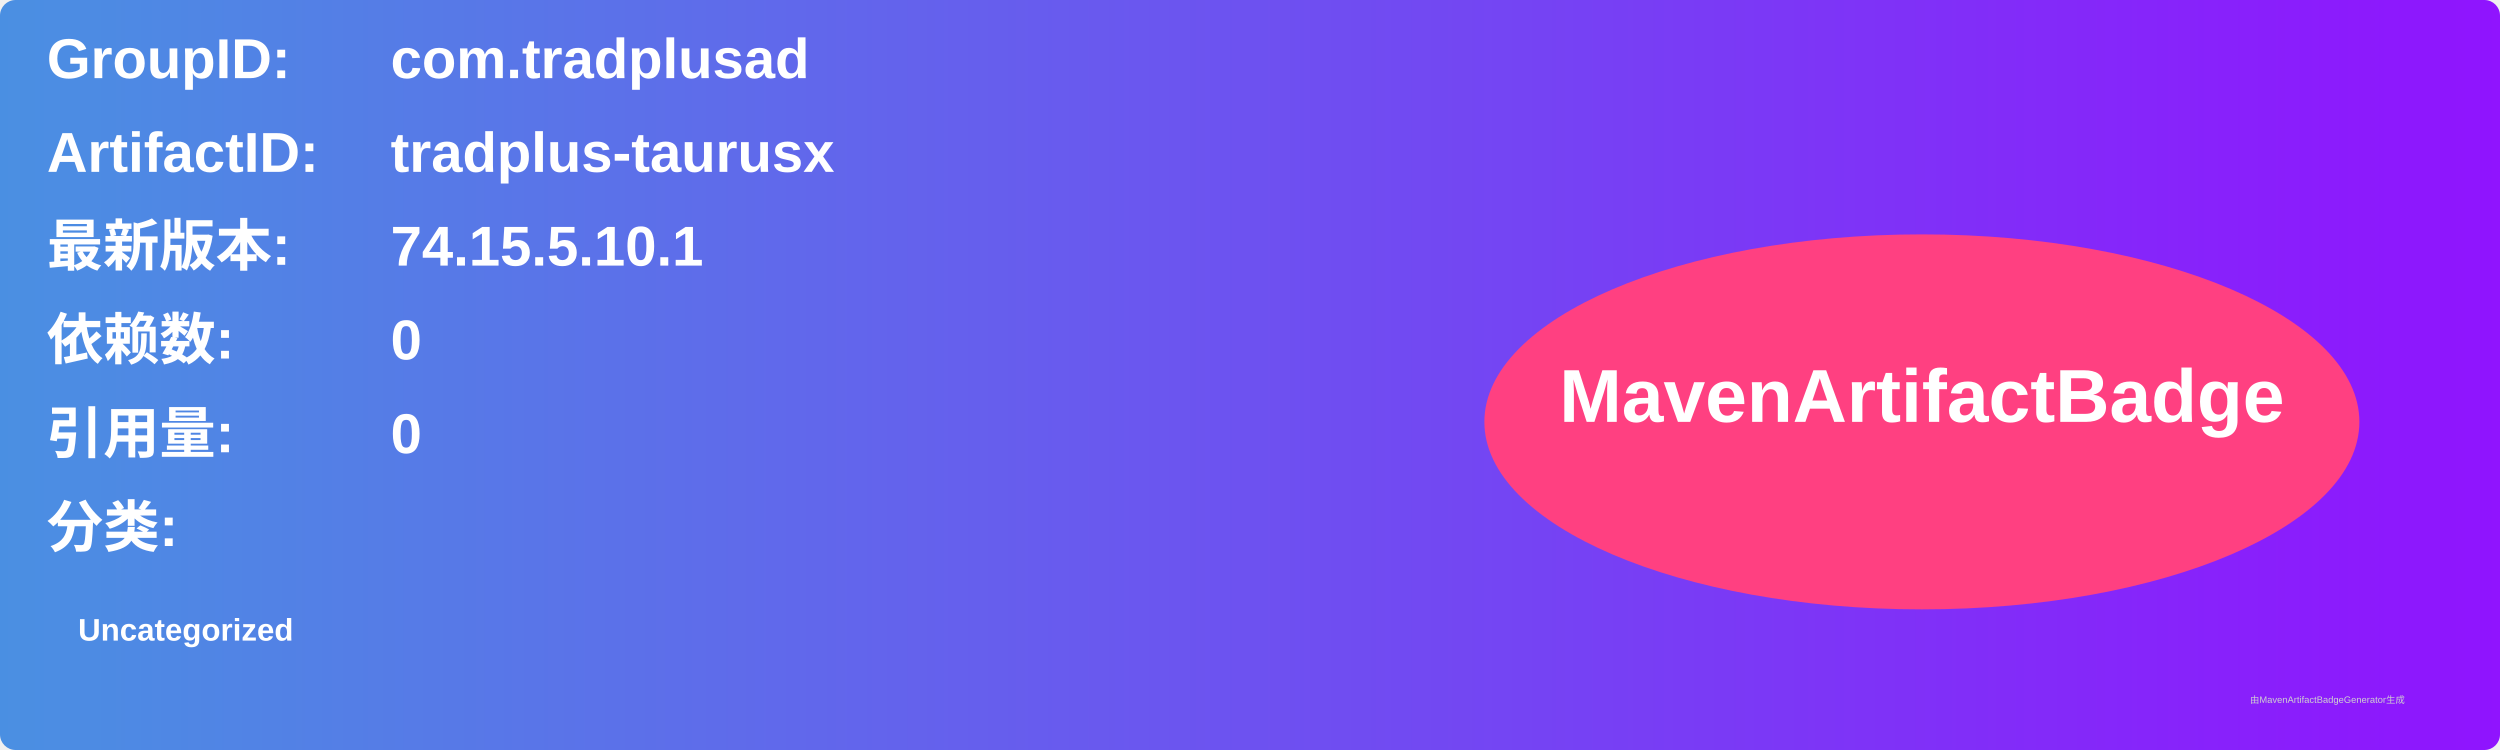
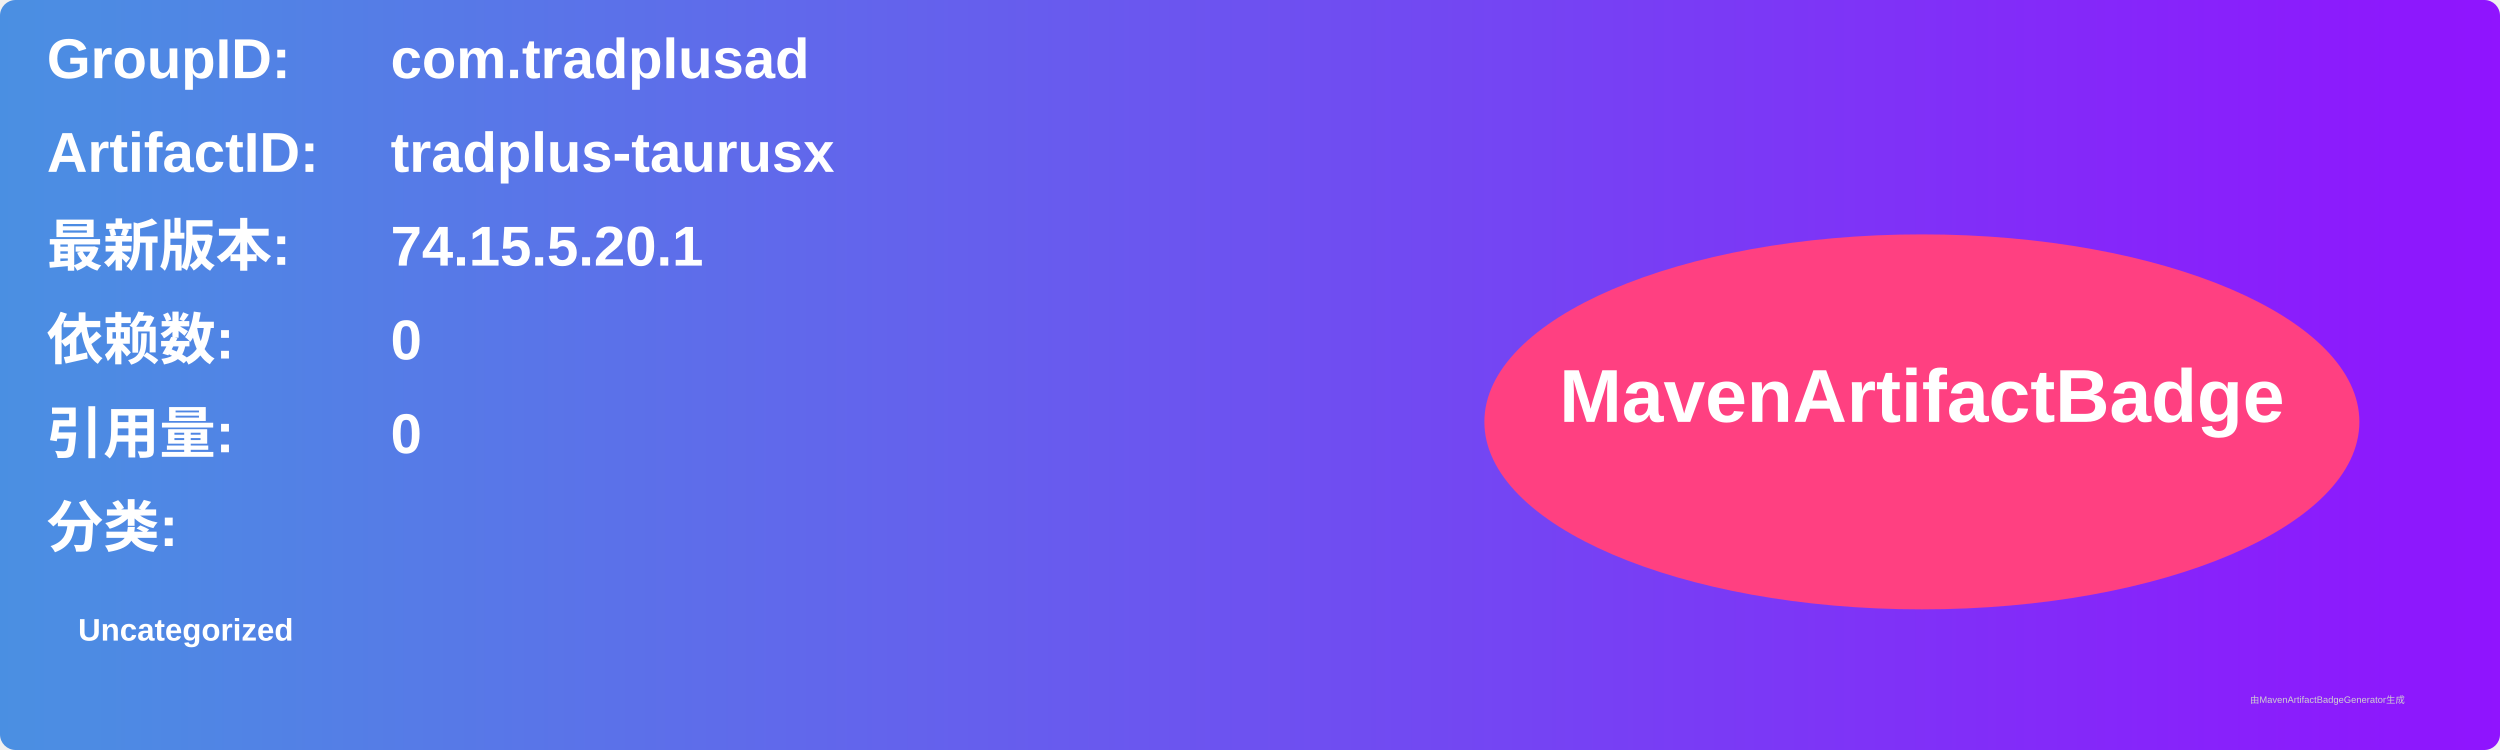
<svg xmlns="http://www.w3.org/2000/svg" width="800" height="240" viewBox="0 0 800 240">
  <linearGradient id="grad" x1="0%" y1="0%" x2="100%" y2="0%">
    <stop offset="0%" stop-color="#4a90e2" />
    <stop offset="100%" stop-color="#9013fe" />
  </linearGradient>
  <rect width="100%" height="100%" rx="5" ry="5" fill="url(#grad)" />
  <g transform="translate(15, 15)">
    <text x="0" y="10" font-family="Arial" font-size="18" fill="white" font-weight="bold" width="260">GroupID:</text>
    <text x="110" y="10" font-family="Arial" font-size="18" fill="white" font-weight="bold" width="460">com.tradplusad</text>
    <text x="0" y="40" font-family="Arial" font-size="18" fill="white" font-weight="bold" width="260">ArtifactID:</text>
    <text x="110" y="40" font-family="Arial" font-size="18" fill="white" font-weight="bold" width="460">tradplus-taurusx</text>
    <text x="0" y="70" font-family="Arial" font-size="18" fill="white" font-weight="bold">最新版本:</text>
    <text x="110" y="70" font-family="Arial" font-size="18" fill="white" font-weight="bold">
-       <tspan font-weight="bold">74.15.5.10.1</tspan>
+       <tspan font-weight="bold">74.15.5.20.1</tspan>
    </text>
    <text x="0" y="100" font-family="Arial" font-size="18" fill="white" font-weight="bold">依赖数: </text>
    <text x="110" y="100" font-family="Arial" font-size="18" fill="white">
      <tspan font-weight="bold">0</tspan>
    </text>
    <text x="0" y="130" font-family="Arial" font-size="18" fill="white" font-weight="bold">引用量: </text>
    <text x="110" y="130" font-family="Arial" font-size="18" fill="white">
      <tspan font-weight="bold">0</tspan>
    </text>
    <text x="0" y="160" font-family="Arial" font-size="18" fill="white" font-weight="bold">分类:</text>
    <text x="10" y="190" font-family="Arial" font-size="10" fill="white">
      <tspan font-weight="bold">Uncategorized</tspan>
    </text>
    <ellipse cx="600" cy="120" rx="140" ry="60" fill="#ff4081" />
    <text x="600" y="120" text-anchor="middle" font-family="Arial" font-size="24" fill="white" font-weight="bold">MavenArtifactBadge</text>
  </g>
  <text x="720" y="225" font-family="Arial" font-size="3" fill="#d0d0d0">由MavenArtifactBadgeGenerator生成</text>
</svg>
